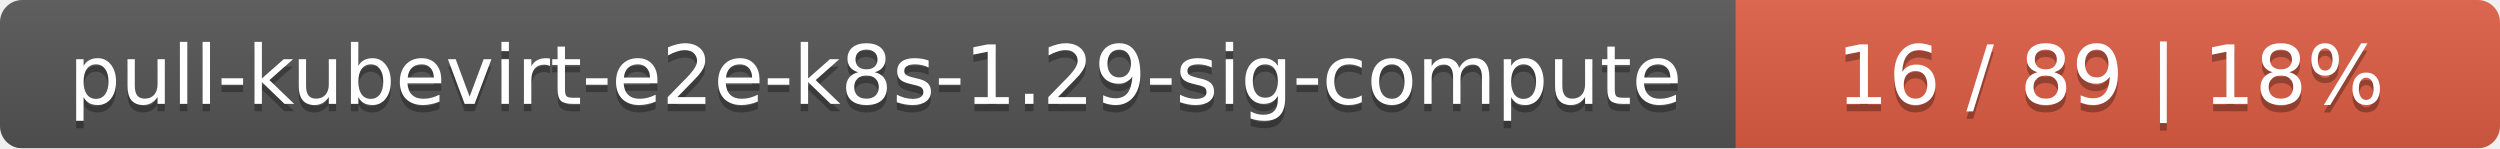
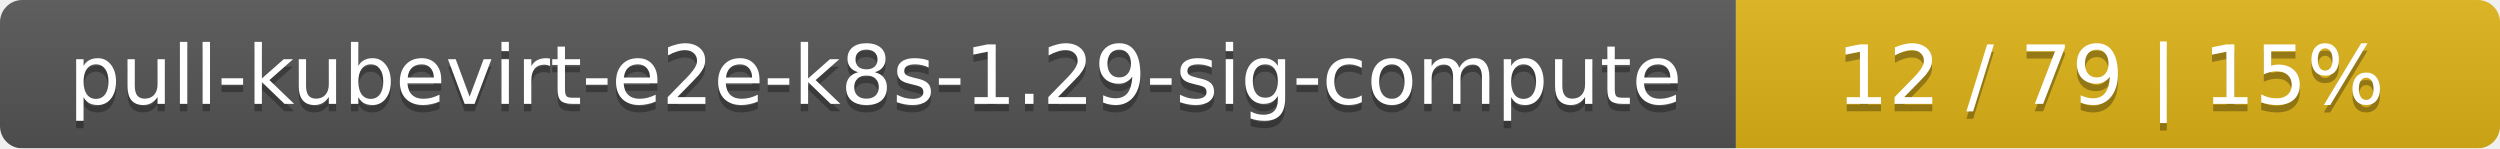
<svg xmlns="http://www.w3.org/2000/svg" width="337" height="20">
  <linearGradient id="smooth" x2="0" y2="100%">
    <stop offset="0" stop-color="#bbb" stop-opacity=".1" />
    <stop offset="1" stop-opacity=".1" />
  </linearGradient>
  <mask id="round">
    <rect width="337" height="20" rx="3" fill="#fff" />
  </mask>
  <g mask="url(#round)">
    <rect width="234" height="20" fill="#555" />
-     <rect x="234" width="103" height="20" fill="#e05d44" />
+     <rect x="234" width="103" height="20" fill="#dfb317" />
    <rect width="337" height="20" fill="url(#smooth)" />
  </g>
  <g fill="#fff" text-anchor="middle" font-family="DejaVu Sans,Verdana,Geneva,sans-serif" font-size="11">
    <text x="118" y="15" fill="#010101" fill-opacity=".3">pull-kubevirt-e2e-k8s-1.29-sig-compute</text>
    <text x="118" y="14">pull-kubevirt-e2e-k8s-1.29-sig-compute</text>
-     <text x="284.5" y="15" fill="#010101" fill-opacity=".3">16 / 89    |    18%</text>
-     <text x="284.5" y="14">16 / 89    |    18%</text>
+     <text x="284.5" y="15" fill="#010101" fill-opacity=".3">12 / 79    |    15%</text>
+     <text x="284.5" y="14">12 / 79    |    15%</text>
  </g>
</svg>
